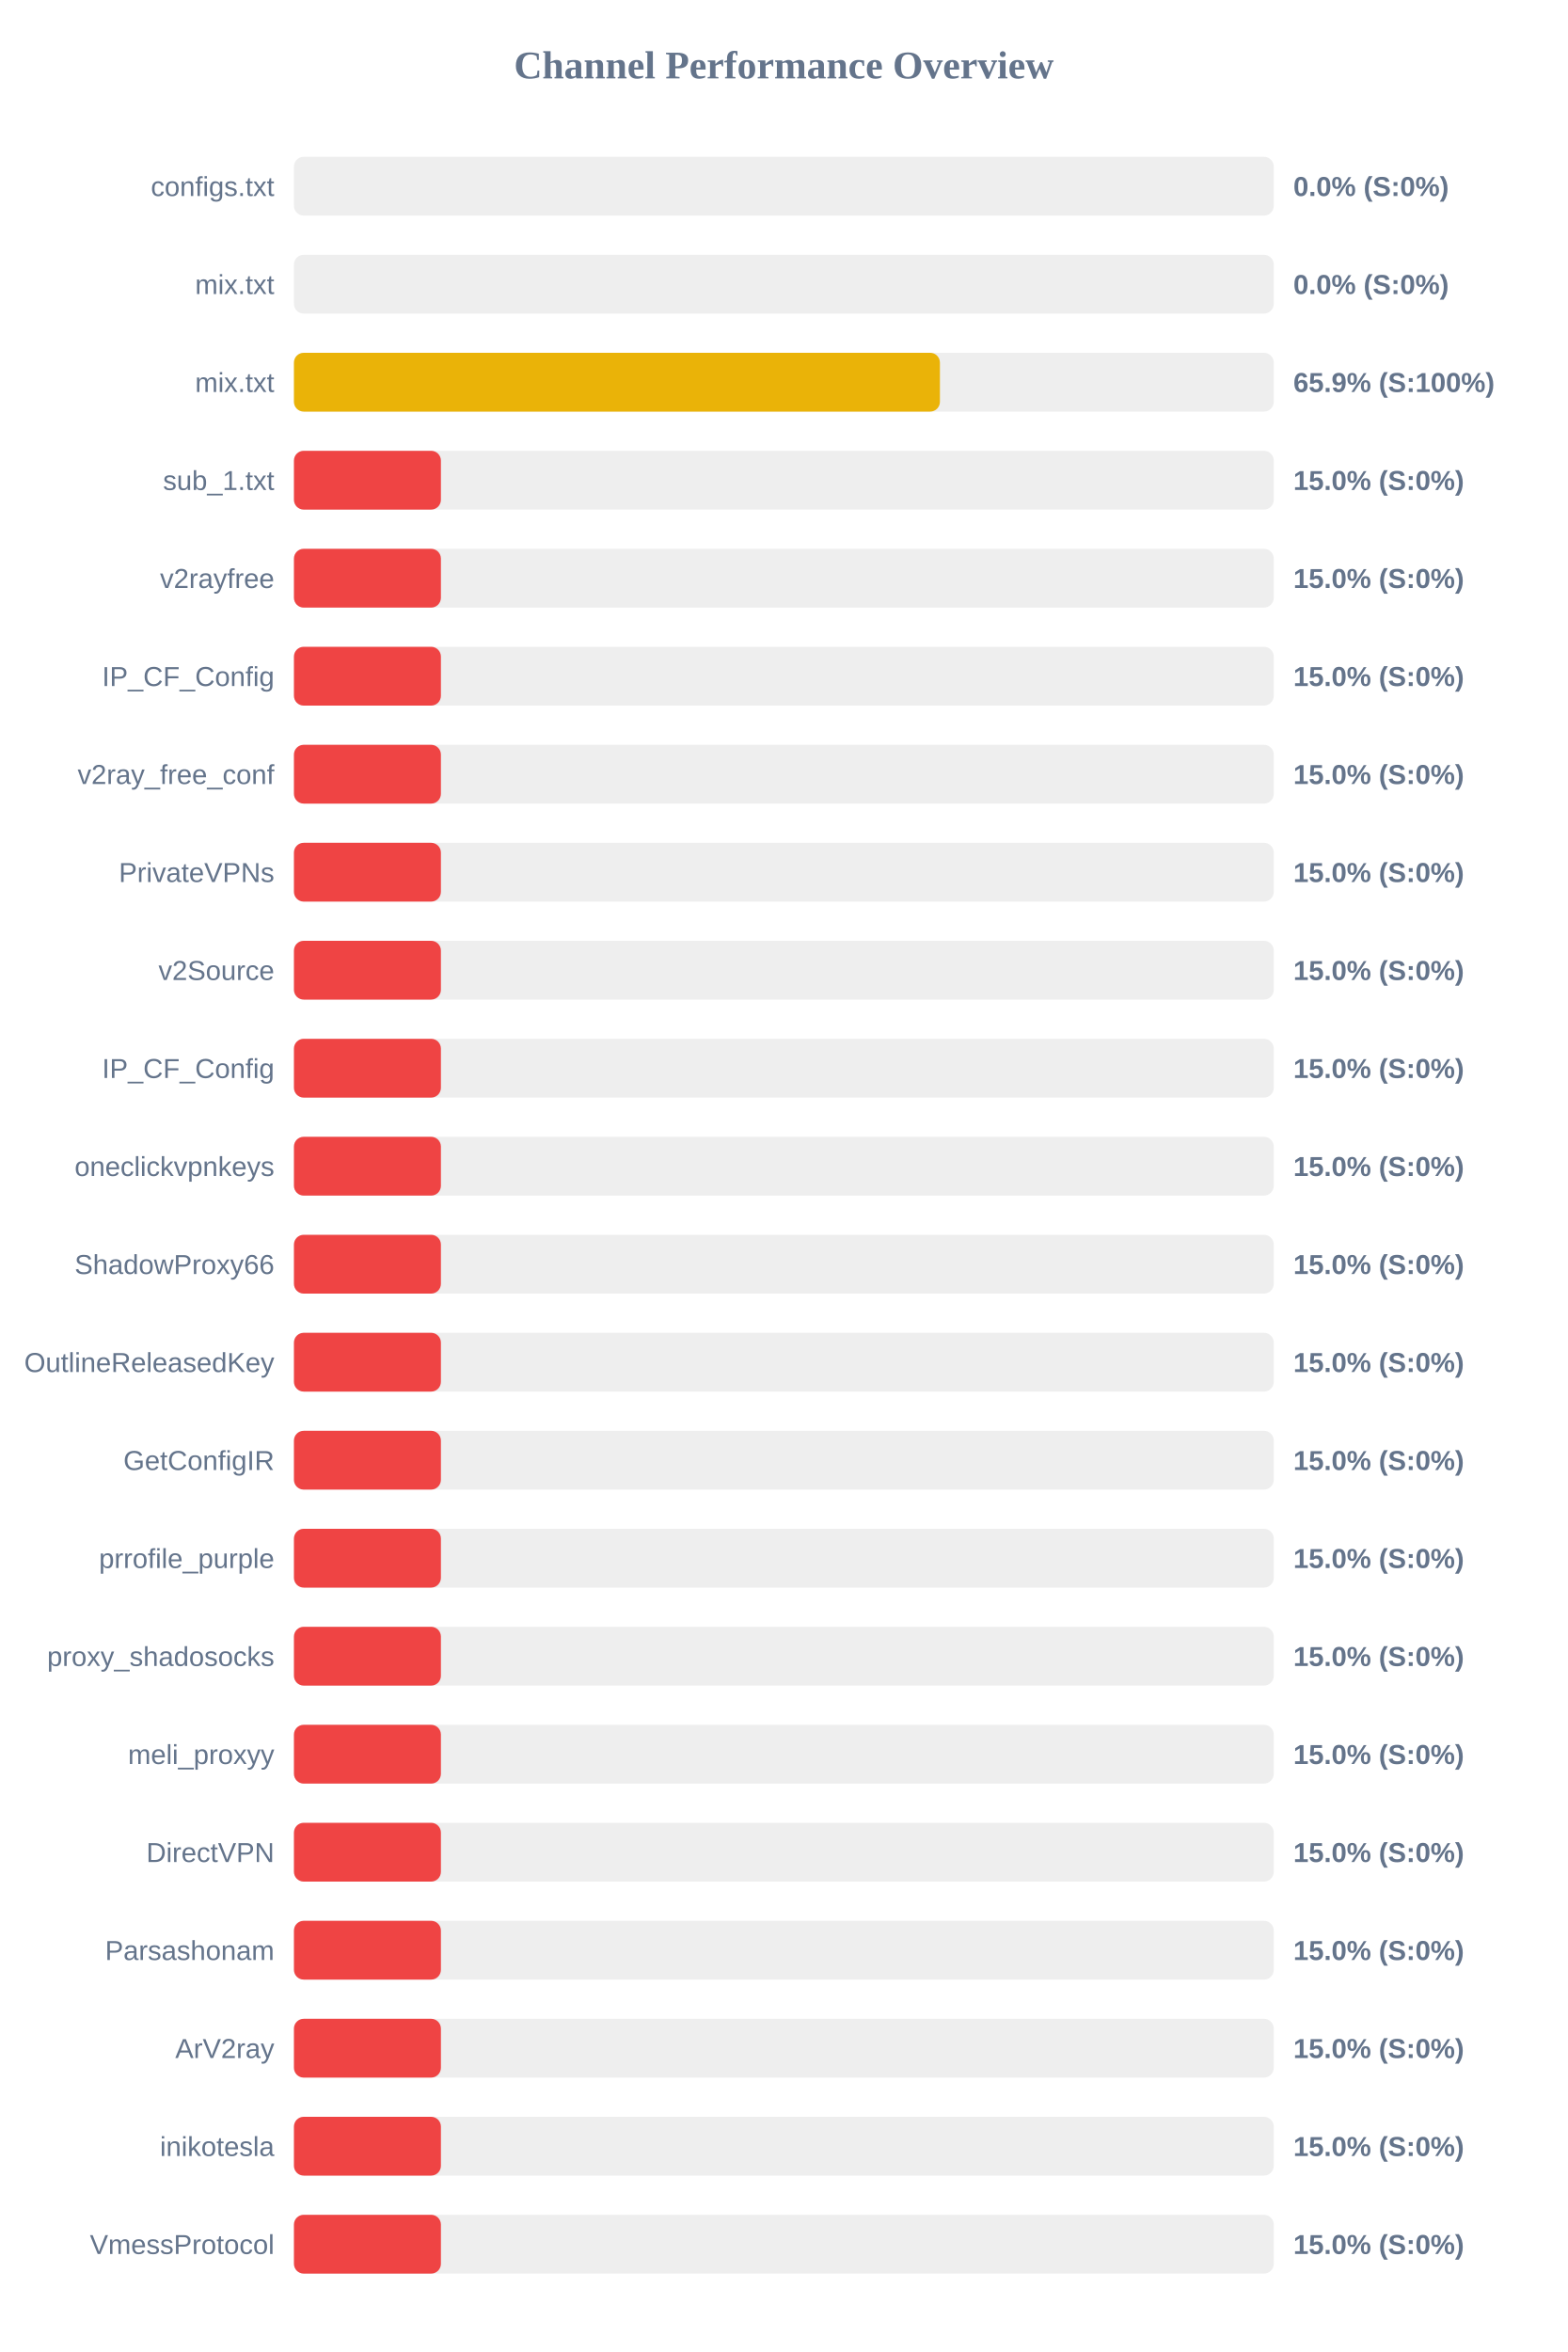
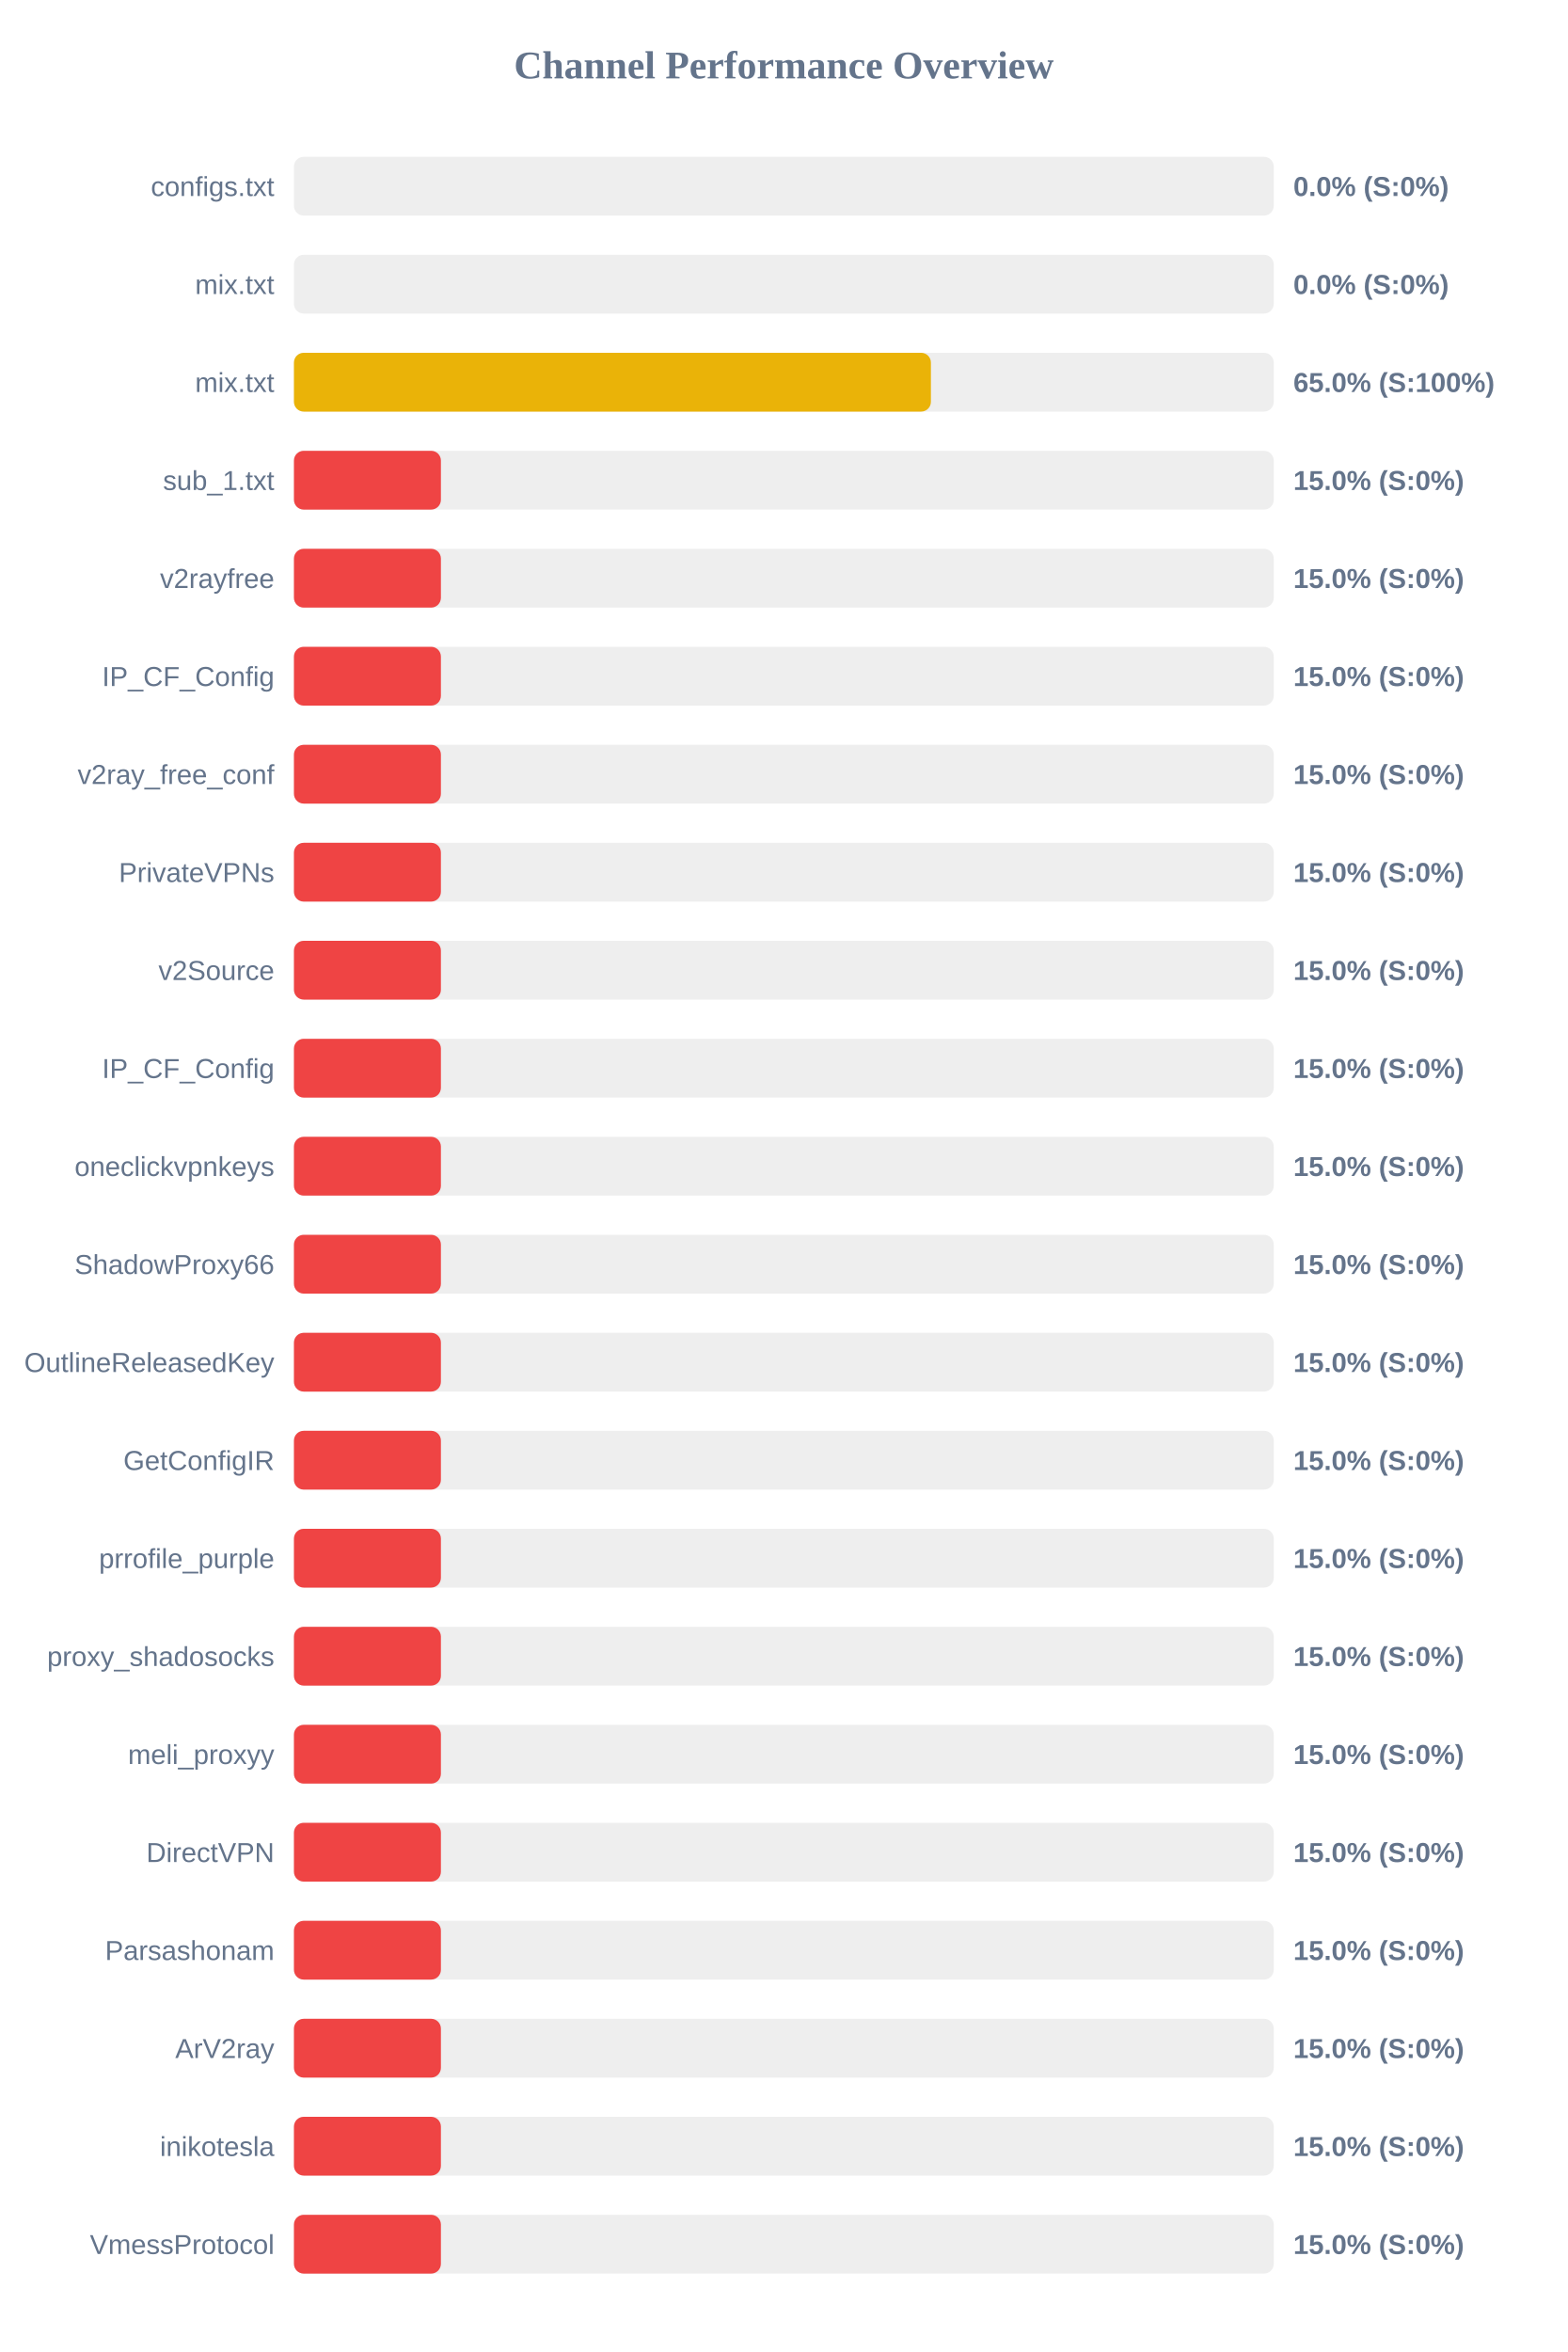
<svg xmlns="http://www.w3.org/2000/svg" width="800" height="1200" version="1.1">
  <style>
        .row { font: 14px Arial; fill: #64748b; }
        .score { font: bold 14px Arial; fill: #64748b; }
    </style>
  <text x="400" y="40" text-anchor="middle" font-size="20px" font-weight="bold" fill="#64748b">Channel Performance Overview</text>
  <rect x="150" y="80" width="500" height="30" fill="#eee" rx="5" />
  <rect x="150" y="80" width="0.0" height="30" fill="#ef4444" rx="5" />
  <text x="140" y="100" text-anchor="end" class="row">configs.txt</text>
  <text x="660" y="100" text-anchor="start" class="score">0.0% (S:0%)</text>
  <rect x="150" y="130" width="500" height="30" fill="#eee" rx="5" />
  <rect x="150" y="130" width="0.0" height="30" fill="#ef4444" rx="5" />
  <text x="140" y="150" text-anchor="end" class="row">mix.txt</text>
  <text x="660" y="150" text-anchor="start" class="score">0.0% (S:0%)</text>
  <rect x="150" y="180" width="500" height="30" fill="#eee" rx="5" />
-   <rect x="150" y="180" width="329.65" height="30" fill="#eab308" rx="5" />
+   <rect x="150" y="180" width="325.05" height="30" fill="#eab308" rx="5" />
  <text x="140" y="200" text-anchor="end" class="row">mix.txt</text>
-   <text x="660" y="200" text-anchor="start" class="score">65.9% (S:100%)</text>
+   <text x="660" y="200" text-anchor="start" class="score">65.0% (S:100%)</text>
  <rect x="150" y="230" width="500" height="30" fill="#eee" rx="5" />
  <rect x="150" y="230" width="75.0" height="30" fill="#ef4444" rx="5" />
  <text x="140" y="250" text-anchor="end" class="row">sub_1.txt</text>
  <text x="660" y="250" text-anchor="start" class="score">15.0% (S:0%)</text>
  <rect x="150" y="280" width="500" height="30" fill="#eee" rx="5" />
  <rect x="150" y="280" width="75.0" height="30" fill="#ef4444" rx="5" />
  <text x="140" y="300" text-anchor="end" class="row">v2rayfree</text>
  <text x="660" y="300" text-anchor="start" class="score">15.0% (S:0%)</text>
  <rect x="150" y="330" width="500" height="30" fill="#eee" rx="5" />
  <rect x="150" y="330" width="75.0" height="30" fill="#ef4444" rx="5" />
  <text x="140" y="350" text-anchor="end" class="row">IP_CF_Config</text>
  <text x="660" y="350" text-anchor="start" class="score">15.0% (S:0%)</text>
  <rect x="150" y="380" width="500" height="30" fill="#eee" rx="5" />
  <rect x="150" y="380" width="75.0" height="30" fill="#ef4444" rx="5" />
  <text x="140" y="400" text-anchor="end" class="row">v2ray_free_conf</text>
  <text x="660" y="400" text-anchor="start" class="score">15.0% (S:0%)</text>
  <rect x="150" y="430" width="500" height="30" fill="#eee" rx="5" />
  <rect x="150" y="430" width="75.0" height="30" fill="#ef4444" rx="5" />
  <text x="140" y="450" text-anchor="end" class="row">PrivateVPNs</text>
  <text x="660" y="450" text-anchor="start" class="score">15.0% (S:0%)</text>
  <rect x="150" y="480" width="500" height="30" fill="#eee" rx="5" />
  <rect x="150" y="480" width="75.0" height="30" fill="#ef4444" rx="5" />
  <text x="140" y="500" text-anchor="end" class="row">v2Source</text>
  <text x="660" y="500" text-anchor="start" class="score">15.0% (S:0%)</text>
  <rect x="150" y="530" width="500" height="30" fill="#eee" rx="5" />
  <rect x="150" y="530" width="75.0" height="30" fill="#ef4444" rx="5" />
  <text x="140" y="550" text-anchor="end" class="row">IP_CF_Config</text>
  <text x="660" y="550" text-anchor="start" class="score">15.0% (S:0%)</text>
  <rect x="150" y="580" width="500" height="30" fill="#eee" rx="5" />
  <rect x="150" y="580" width="75.0" height="30" fill="#ef4444" rx="5" />
  <text x="140" y="600" text-anchor="end" class="row">oneclickvpnkeys</text>
  <text x="660" y="600" text-anchor="start" class="score">15.0% (S:0%)</text>
  <rect x="150" y="630" width="500" height="30" fill="#eee" rx="5" />
  <rect x="150" y="630" width="75.0" height="30" fill="#ef4444" rx="5" />
  <text x="140" y="650" text-anchor="end" class="row">ShadowProxy66</text>
  <text x="660" y="650" text-anchor="start" class="score">15.0% (S:0%)</text>
  <rect x="150" y="680" width="500" height="30" fill="#eee" rx="5" />
  <rect x="150" y="680" width="75.0" height="30" fill="#ef4444" rx="5" />
  <text x="140" y="700" text-anchor="end" class="row">OutlineReleasedKey</text>
  <text x="660" y="700" text-anchor="start" class="score">15.0% (S:0%)</text>
  <rect x="150" y="730" width="500" height="30" fill="#eee" rx="5" />
  <rect x="150" y="730" width="75.0" height="30" fill="#ef4444" rx="5" />
  <text x="140" y="750" text-anchor="end" class="row">GetConfigIR</text>
  <text x="660" y="750" text-anchor="start" class="score">15.0% (S:0%)</text>
  <rect x="150" y="780" width="500" height="30" fill="#eee" rx="5" />
  <rect x="150" y="780" width="75.0" height="30" fill="#ef4444" rx="5" />
  <text x="140" y="800" text-anchor="end" class="row">prrofile_purple</text>
  <text x="660" y="800" text-anchor="start" class="score">15.0% (S:0%)</text>
  <rect x="150" y="830" width="500" height="30" fill="#eee" rx="5" />
  <rect x="150" y="830" width="75.0" height="30" fill="#ef4444" rx="5" />
  <text x="140" y="850" text-anchor="end" class="row">proxy_shadosocks</text>
  <text x="660" y="850" text-anchor="start" class="score">15.0% (S:0%)</text>
  <rect x="150" y="880" width="500" height="30" fill="#eee" rx="5" />
  <rect x="150" y="880" width="75.0" height="30" fill="#ef4444" rx="5" />
  <text x="140" y="900" text-anchor="end" class="row">meli_proxyy</text>
  <text x="660" y="900" text-anchor="start" class="score">15.0% (S:0%)</text>
  <rect x="150" y="930" width="500" height="30" fill="#eee" rx="5" />
  <rect x="150" y="930" width="75.0" height="30" fill="#ef4444" rx="5" />
  <text x="140" y="950" text-anchor="end" class="row">DirectVPN</text>
  <text x="660" y="950" text-anchor="start" class="score">15.0% (S:0%)</text>
  <rect x="150" y="980" width="500" height="30" fill="#eee" rx="5" />
  <rect x="150" y="980" width="75.0" height="30" fill="#ef4444" rx="5" />
  <text x="140" y="1000" text-anchor="end" class="row">Parsashonam</text>
  <text x="660" y="1000" text-anchor="start" class="score">15.0% (S:0%)</text>
  <rect x="150" y="1030" width="500" height="30" fill="#eee" rx="5" />
  <rect x="150" y="1030" width="75.0" height="30" fill="#ef4444" rx="5" />
  <text x="140" y="1050" text-anchor="end" class="row">ArV2ray</text>
  <text x="660" y="1050" text-anchor="start" class="score">15.0% (S:0%)</text>
  <rect x="150" y="1080" width="500" height="30" fill="#eee" rx="5" />
  <rect x="150" y="1080" width="75.0" height="30" fill="#ef4444" rx="5" />
  <text x="140" y="1100" text-anchor="end" class="row">inikotesla</text>
  <text x="660" y="1100" text-anchor="start" class="score">15.0% (S:0%)</text>
  <rect x="150" y="1130" width="500" height="30" fill="#eee" rx="5" />
  <rect x="150" y="1130" width="75.0" height="30" fill="#ef4444" rx="5" />
  <text x="140" y="1150" text-anchor="end" class="row">VmessProtocol</text>
  <text x="660" y="1150" text-anchor="start" class="score">15.0% (S:0%)</text>
</svg>
